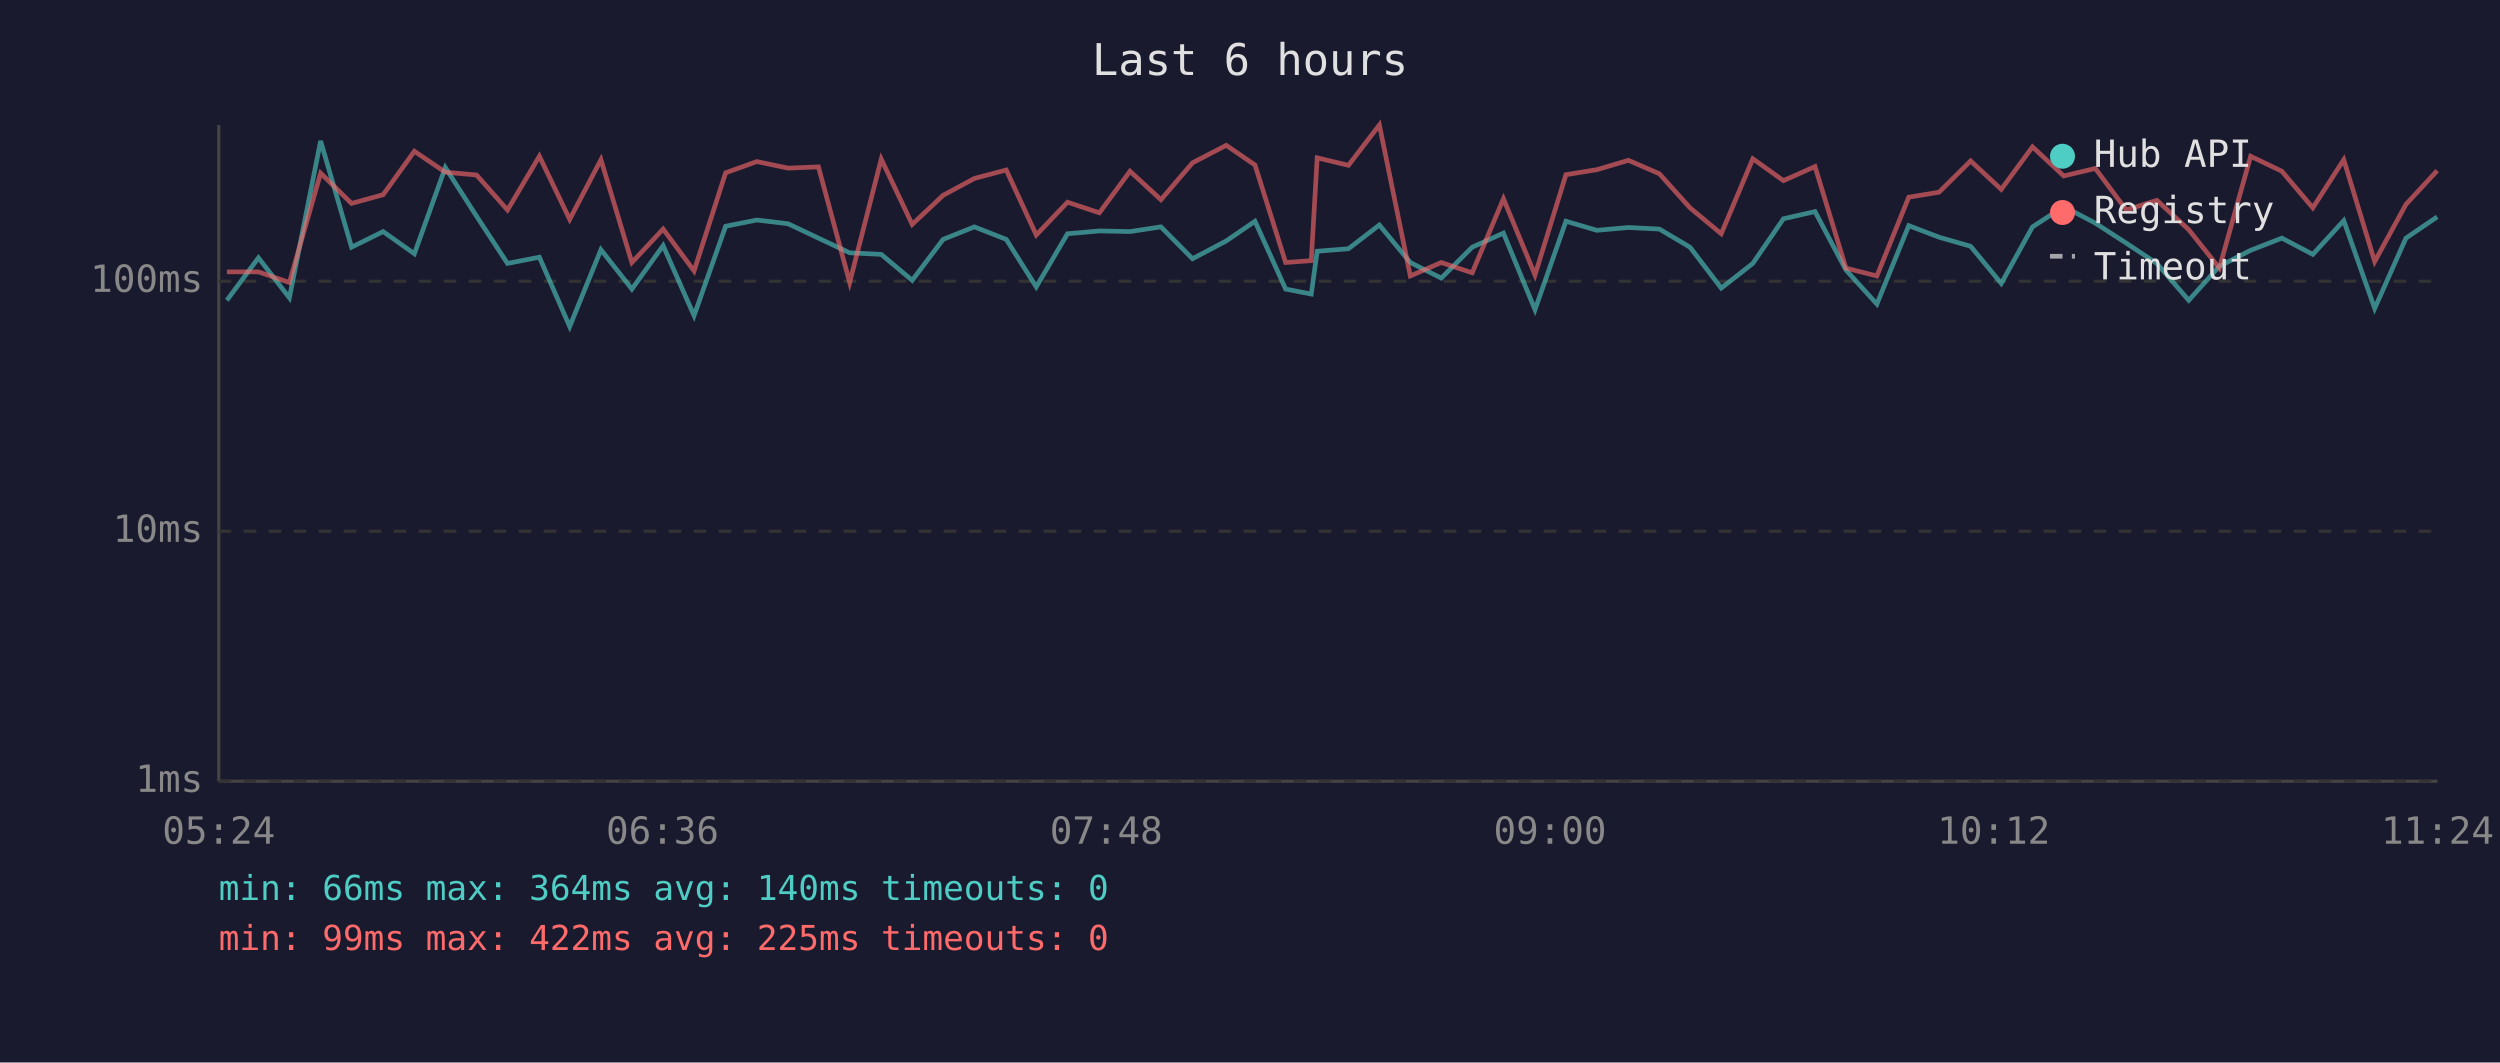
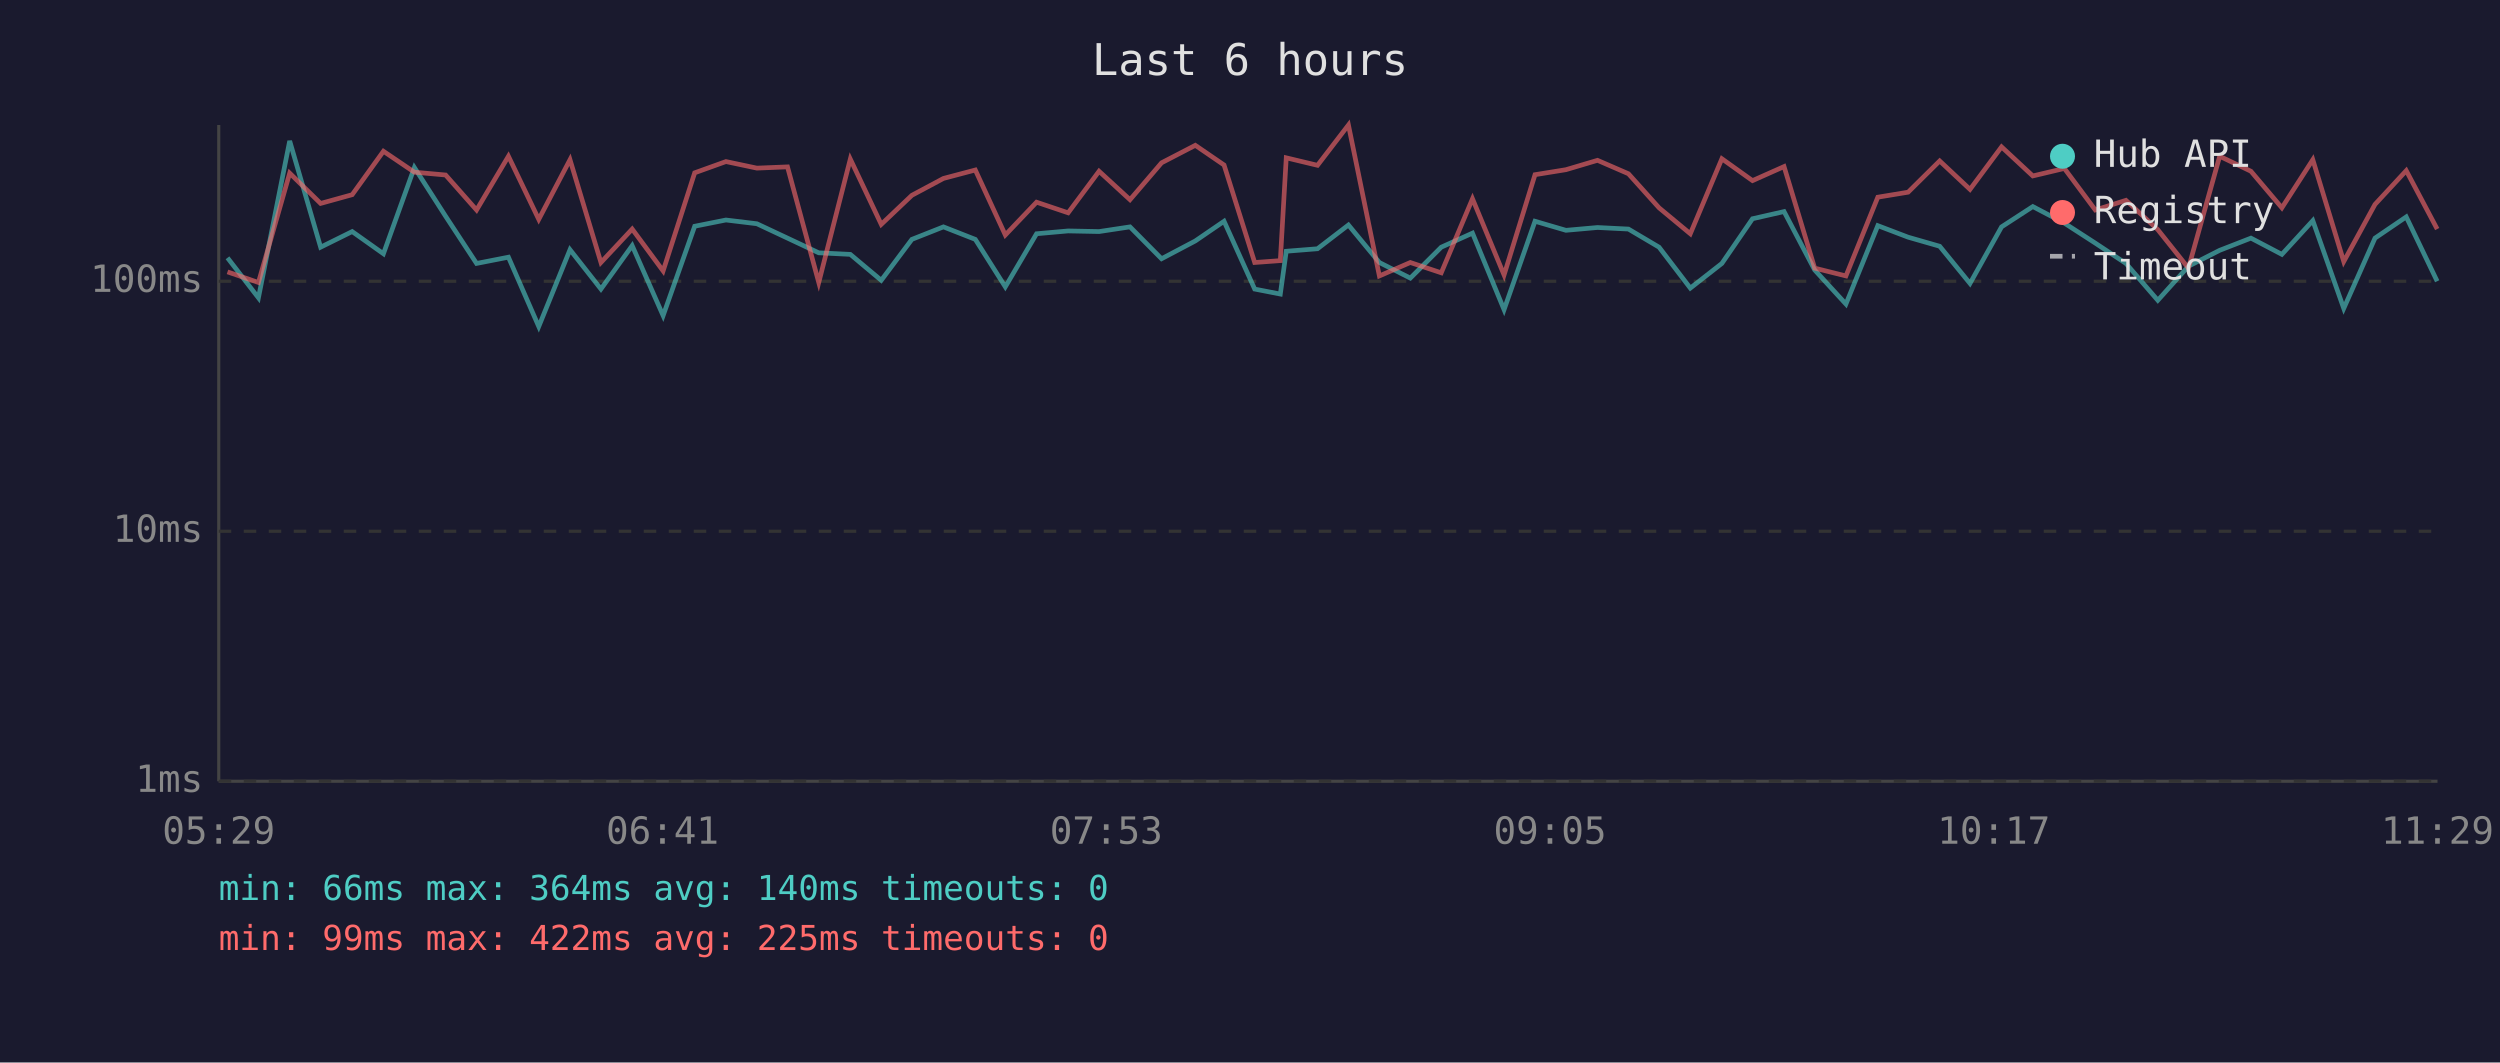
<svg xmlns="http://www.w3.org/2000/svg" viewBox="0 0 800 340" font-family="monospace" font-size="12">
  <rect width="800" height="340" fill="#1a1a2e" />
  <text x="400" y="24" fill="#e0e0e0" font-size="14" text-anchor="middle">Last 6 hours</text>
  <line x1="70" y1="40" x2="70" y2="250" stroke="#444" stroke-width="1" />
  <line x1="70" y1="250" x2="780" y2="250" stroke="#444" stroke-width="1" />
  <line x1="70" y1="250" x2="780" y2="250" stroke="#333" stroke-width="1" stroke-dasharray="4" />
  <text x="65" y="250" fill="#888" text-anchor="end" dominant-baseline="middle">1ms</text>
  <line x1="70" y1="170" x2="780" y2="170" stroke="#333" stroke-width="1" stroke-dasharray="4" />
  <text x="65" y="170" fill="#888" text-anchor="end" dominant-baseline="middle">10ms</text>
  <line x1="70" y1="90" x2="780" y2="90" stroke="#333" stroke-width="1" stroke-dasharray="4" />
  <text x="65" y="90" fill="#888" text-anchor="end" dominant-baseline="middle">100ms</text>
-   <text x="70" y="270" fill="#888" text-anchor="middle">05:24</text>
-   <text x="212" y="270" fill="#888" text-anchor="middle">06:36</text>
-   <text x="354" y="270" fill="#888" text-anchor="middle">07:48</text>
-   <text x="496" y="270" fill="#888" text-anchor="middle">09:00</text>
-   <text x="638" y="270" fill="#888" text-anchor="middle">10:12</text>
-   <text x="780" y="270" fill="#888" text-anchor="middle">11:24</text>
-   <polyline points="72.6,96.1 82.7,82.5 92.6,95.3 102.6,45.1 112.5,79.1 122.6,74.1 132.6,81.2 142.5,53.6 152.5,69.2 162.4,84.3 172.6,82.3 182.3,104.5 192.3,79.9 202.2,92.5 212.2,78.6 222.1,101.0 232.2,72.4 242.2,70.4 252.2,71.6 261.9,76.2 271.9,80.9 282.0,81.4 291.9,89.7 301.8,76.6 311.8,72.6 322.0,76.6 331.6,91.8 341.6,74.8 351.8,73.9 361.6,74.1 371.5,72.6 381.6,82.8 392.4,77.1 401.6,70.8 411.4,92.5 419.6,94.1 421.5,80.4 431.5,79.6 441.4,72.0 451.3,84.0 461.2,89.0 471.1,79.1 481.1,74.6 491.2,99.1 501.1,70.8 511.0,73.7 521.1,72.8 531.0,73.3 540.8,79.1 550.8,92.2 560.9,84.3 570.7,70.0 580.8,67.7 590.7,86.4 600.6,97.3 610.8,72.2 620.5,75.9 630.6,78.8 640.4,90.7 650.4,72.6 660.4,66.1 670.5,71.4 680.4,77.8 690.2,84.3 700.4,96.1 710.2,85.2 720.2,80.1 730.2,76.2 740.1,81.4 750.0,70.6 759.9,98.7 769.9,76.2 779.9,69.4" fill="none" stroke="#4ecdc4" stroke-width="1.5" opacity="0.6" />
-   <polyline points="72.6,87.0 82.7,87.0 92.6,90.4 102.6,55.4 112.5,65.1 122.6,62.3 132.6,48.4 142.5,55.1 152.5,56.0 162.4,67.2 172.6,50.0 182.3,70.2 192.3,51.1 202.2,84.0 212.2,73.3 222.1,86.7 232.2,55.3 242.2,51.7 252.2,53.8 261.9,53.4 271.9,90.4 282.0,50.9 291.9,71.8 301.8,62.5 311.8,57.1 322.0,54.4 331.6,75.2 341.6,64.7 351.8,68.1 361.6,54.8 371.5,63.9 381.6,52.1 392.4,46.5 401.6,52.8 411.4,84.0 419.6,83.4 421.5,50.5 431.5,52.9 441.4,40.0 451.3,88.3 461.2,84.0 471.1,87.3 481.1,63.6 491.2,88.0 501.1,55.9 511.0,54.3 521.1,51.3 531.0,55.6 540.8,66.5 550.8,74.8 560.9,50.8 570.7,57.8 580.8,53.3 590.7,85.8 600.6,88.3 610.8,63.1 620.5,61.5 630.6,51.5 640.4,60.6 650.4,47.0 660.4,56.3 670.5,53.9 680.4,67.2 690.2,64.1 700.4,73.5 710.2,85.8 720.2,50.0 730.2,54.8 740.1,66.5 750.0,51.1 759.9,83.7 769.9,65.4 779.9,54.6" fill="none" stroke="#ff6b6b" stroke-width="1.5" opacity="0.6" />
+   <text x="70" y="270" fill="#888" text-anchor="middle">05:29</text>
+   <text x="212" y="270" fill="#888" text-anchor="middle">06:41</text>
+   <text x="354" y="270" fill="#888" text-anchor="middle">07:53</text>
+   <text x="496" y="270" fill="#888" text-anchor="middle">09:05</text>
+   <text x="638" y="270" fill="#888" text-anchor="middle">10:17</text>
+   <text x="780" y="270" fill="#888" text-anchor="middle">11:29</text>
+   <polyline points="72.8,82.5 82.7,95.3 92.7,45.1 102.6,79.1 112.7,74.1 122.7,81.2 132.6,53.6 142.6,69.2 152.5,84.3 162.7,82.3 172.4,104.5 182.4,79.9 192.3,92.5 202.3,78.6 212.2,101.0 222.3,72.4 232.3,70.4 242.2,71.6 252.0,76.2 262.0,80.9 272.1,81.4 282.0,89.7 291.8,76.6 301.9,72.6 312.1,76.6 321.7,91.8 331.7,74.8 341.8,73.9 351.7,74.1 361.6,72.6 371.7,82.8 382.5,77.1 391.7,70.8 401.5,92.5 409.7,94.1 411.6,80.4 421.6,79.6 431.5,72.0 441.4,84.0 451.3,89.0 461.2,79.1 471.2,74.6 481.3,99.1 491.2,70.8 501.1,73.7 511.2,72.8 521.1,73.3 530.9,79.1 540.9,92.2 551.0,84.3 560.8,70.0 570.9,67.7 580.7,86.4 590.7,97.3 600.9,72.2 610.6,75.9 620.7,78.8 630.4,90.7 640.5,72.6 650.5,66.1 660.6,71.4 670.5,77.8 680.3,84.3 690.5,96.1 700.3,85.2 710.3,80.1 720.3,76.2 730.2,81.4 740.1,70.6 750.0,98.7 760.0,76.2 770.0,69.4 779.9,90.0" fill="none" stroke="#4ecdc4" stroke-width="1.5" opacity="0.6" />
+   <polyline points="72.8,87.0 82.7,90.4 92.7,55.4 102.6,65.1 112.7,62.3 122.7,48.4 132.6,55.1 142.6,56.0 152.5,67.2 162.7,50.0 172.4,70.2 182.4,51.1 192.3,84.0 202.3,73.3 212.2,86.7 222.3,55.3 232.3,51.7 242.2,53.8 252.0,53.4 262.0,90.4 272.1,50.9 282.0,71.8 291.8,62.5 301.9,57.1 312.1,54.4 321.7,75.2 331.7,64.7 341.8,68.1 351.7,54.8 361.6,63.9 371.7,52.1 382.5,46.5 391.7,52.8 401.5,84.0 409.7,83.4 411.6,50.5 421.6,52.9 431.5,40.0 441.4,88.3 451.3,84.0 461.2,87.3 471.2,63.6 481.3,88.0 491.2,55.9 501.1,54.3 511.2,51.3 521.1,55.6 530.9,66.5 540.9,74.8 551.0,50.8 560.8,57.8 570.9,53.3 580.7,85.8 590.7,88.3 600.9,63.1 610.6,61.5 620.7,51.5 630.4,60.6 640.5,47.0 650.5,56.3 660.6,53.9 670.5,67.2 680.3,64.1 690.5,73.5 700.3,85.8 710.3,50.0 720.3,54.8 730.2,66.5 740.1,51.1 750.0,83.7 760.0,65.4 770.0,54.6 779.9,73.3" fill="none" stroke="#ff6b6b" stroke-width="1.5" opacity="0.6" />
  <circle cx="660" cy="50" r="4" fill="#4ecdc4" />
  <text x="670" y="50" fill="#e0e0e0" dominant-baseline="middle">Hub API</text>
  <circle cx="660" cy="68" r="4" fill="#ff6b6b" />
  <text x="670" y="68" fill="#e0e0e0" dominant-baseline="middle">Registry</text>
  <line x1="656" y1="82" x2="664" y2="82" stroke="#e0e0e0" stroke-width="1.5" stroke-dasharray="4,3" opacity="0.7" />
  <text x="670" y="86" fill="#e0e0e0" dominant-baseline="middle">Timeout</text>
  <text x="70" y="288" fill="#4ecdc4" font-size="11">min: 66ms  max: 364ms  avg: 140ms  timeouts: 0</text>
  <text x="70" y="304" fill="#ff6b6b" font-size="11">min: 99ms  max: 422ms  avg: 225ms  timeouts: 0</text>
</svg>
